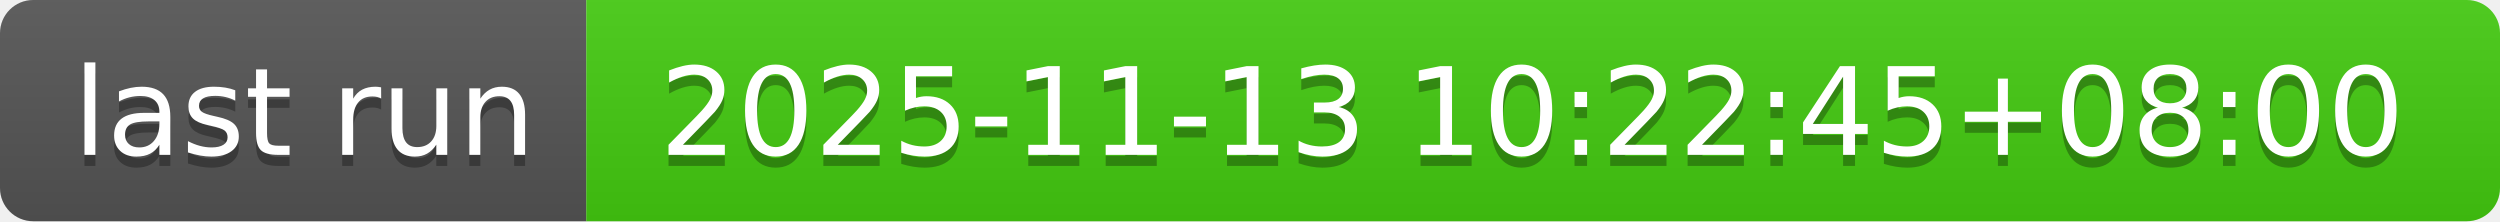
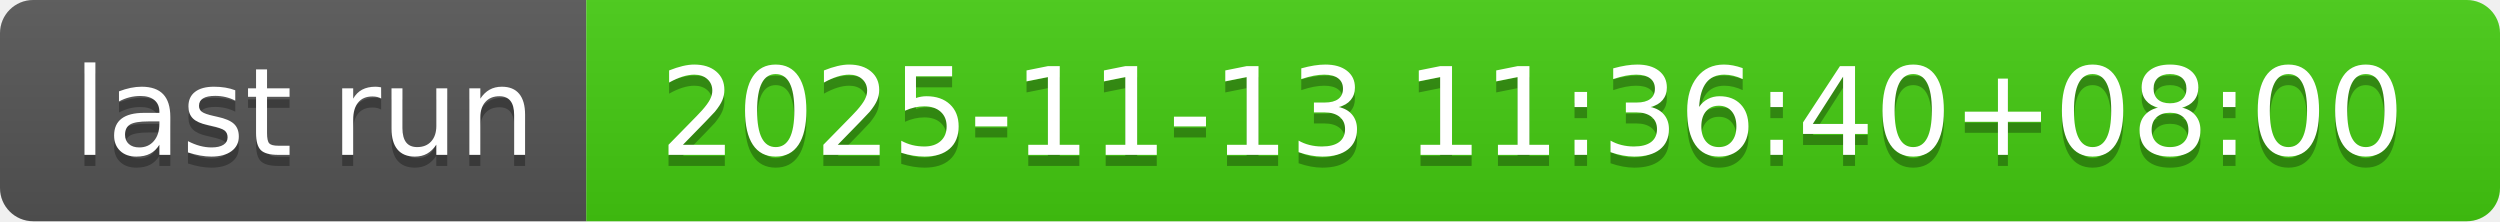
- <svg xmlns="http://www.w3.org/2000/svg" width="226" height="20" role="img" aria-label="last run: 2025-11-13 10:22:45+08:00">
+ <svg xmlns="http://www.w3.org/2000/svg" width="226" height="20" role="img" aria-label="last run: 2025-11-13 11:36:40+08:00">
  <linearGradient id="s" x2="0" y2="100%">
    <stop offset="0" stop-color="#bbb" stop-opacity=".1" />
    <stop offset="1" stop-opacity=".1" />
  </linearGradient>
  <clipPath id="r">
    <rect width="226" height="20" rx="3" fill="#fff" />
  </clipPath>
  <g clip-path="url(#r)">
    <rect width="53" height="20" fill="#555" />
    <rect x="53" width="173" height="20" fill="#4c1" />
    <rect width="226" height="20" fill="url(#s)" />
  </g>
  <g fill="#fff" text-anchor="middle" font-family="Verdana,Geneva,DejaVu Sans,sans-serif" text-rendering="geometricPrecision" font-size="110">
    <text aria-hidden="true" x="275" y="150" fill="#010101" fill-opacity=".3" transform="scale(.1)" textLength="430">last run</text>
    <text x="275" y="140" transform="scale(.1)" fill="#fff" textLength="430">last run</text>
-     <text aria-hidden="true" x="1385" y="150" fill="#010101" fill-opacity=".3" transform="scale(.1)" textLength="1630">2025-11-13 10:22:45+08:00</text>
-     <text x="1385" y="140" transform="scale(.1)" fill="#fff" textLength="1630">2025-11-13 10:22:45+08:00</text>
+     <text aria-hidden="true" x="1385" y="150" fill="#010101" fill-opacity=".3" transform="scale(.1)" textLength="1630">2025-11-13 11:36:40+08:00</text>
+     <text x="1385" y="140" transform="scale(.1)" fill="#fff" textLength="1630">2025-11-13 11:36:40+08:00</text>
  </g>
</svg>
